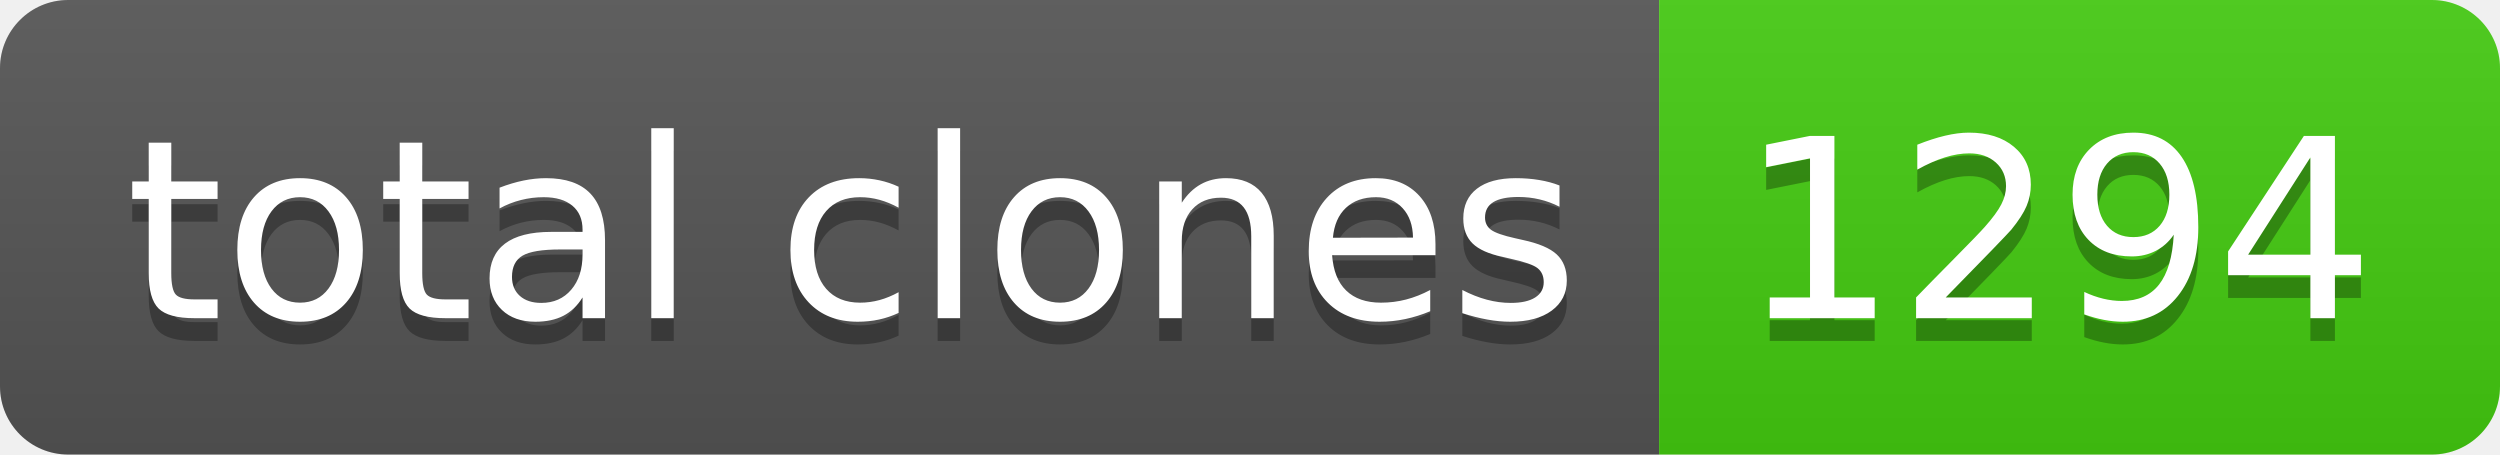
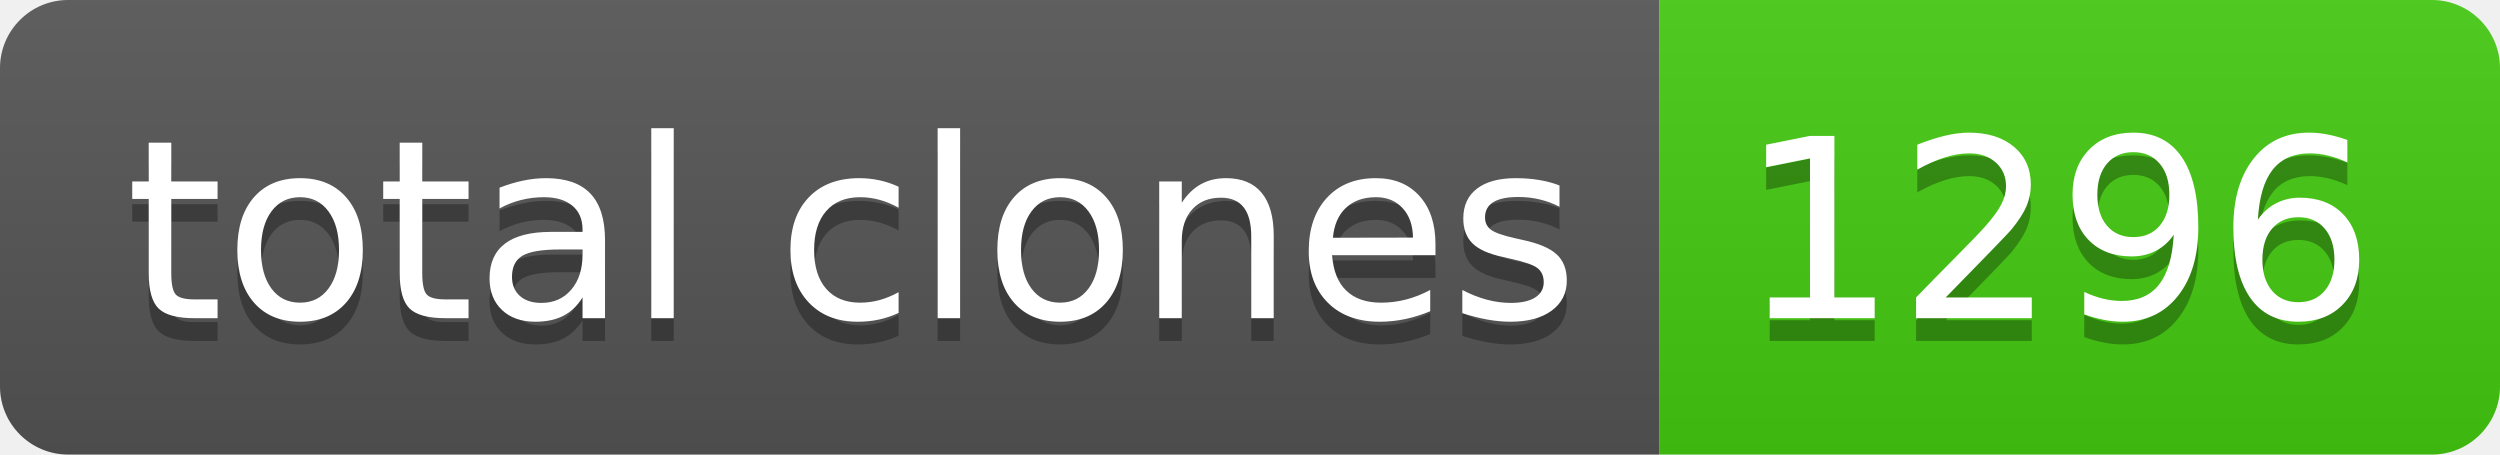
- <svg xmlns="http://www.w3.org/2000/svg" width="110" height="20" role="img" aria-label="total clones: 1294">
+ <svg xmlns="http://www.w3.org/2000/svg" width="110" height="20" role="img" aria-label="total clones: 1296">
  <linearGradient id="s" x2="0" y2="100%">
    <stop offset="0" stop-color="#bbb" stop-opacity=".1" />
    <stop offset="1" stop-opacity=".1" />
  </linearGradient>
  <clipPath id="r">
    <rect width="110" height="20" rx="3" fill="#fff" />
  </clipPath>
  <g clip-path="url(#r)">
    <rect width="73" height="20" fill="#555" />
    <rect x="73" width="37" height="20" fill="#4c1" />
    <rect width="110" height="20" fill="url(#s)" />
  </g>
  <g fill="#fff" text-anchor="middle" font-family="Verdana,Geneva,DejaVu Sans,sans-serif" text-rendering="geometricPrecision" font-size="110">
    <text aria-hidden="true" x="375" y="150" fill="#010101" fill-opacity=".3" transform="scale(.1)" textLength="630">total clones</text>
    <text x="375" y="140" transform="scale(.1)" fill="#fff" textLength="630">total clones</text>
-     <text aria-hidden="true" x="905" y="150" fill="#010101" fill-opacity=".3" transform="scale(.1)" textLength="270">1294</text>
-     <text x="905" y="140" transform="scale(.1)" fill="#fff" textLength="270">1294</text>
+     <text aria-hidden="true" x="905" y="150" fill="#010101" fill-opacity=".3" transform="scale(.1)" textLength="270">1296</text>
+     <text x="905" y="140" transform="scale(.1)" fill="#fff" textLength="270">1296</text>
  </g>
</svg>
